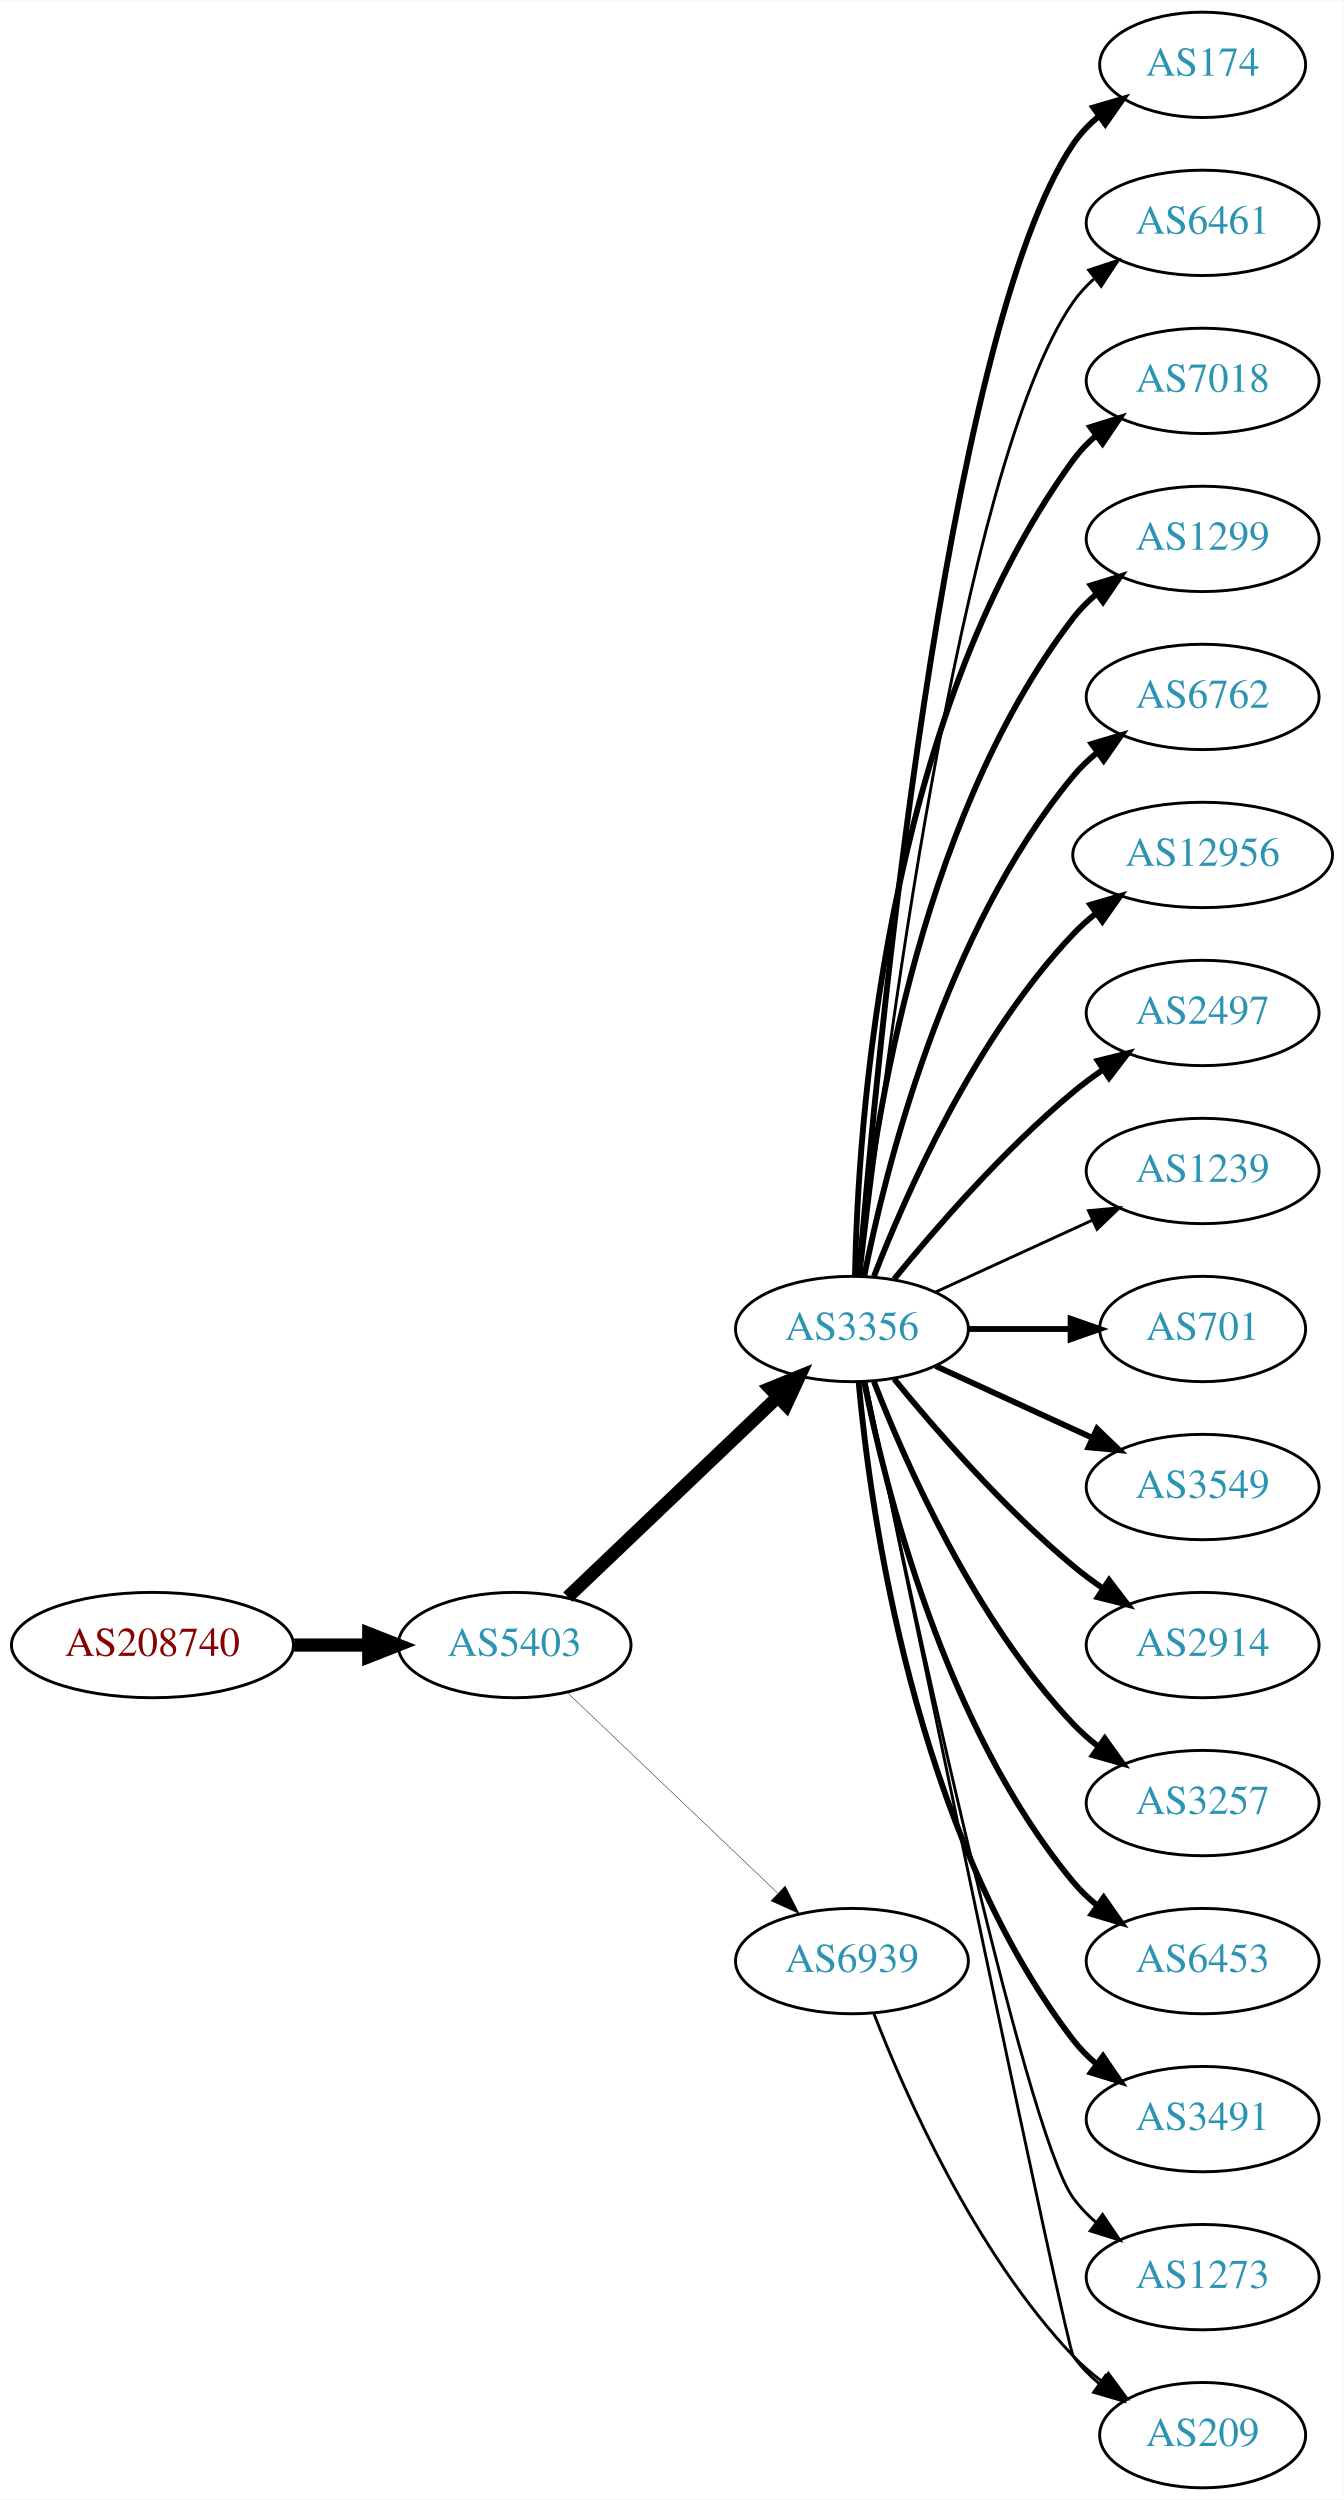
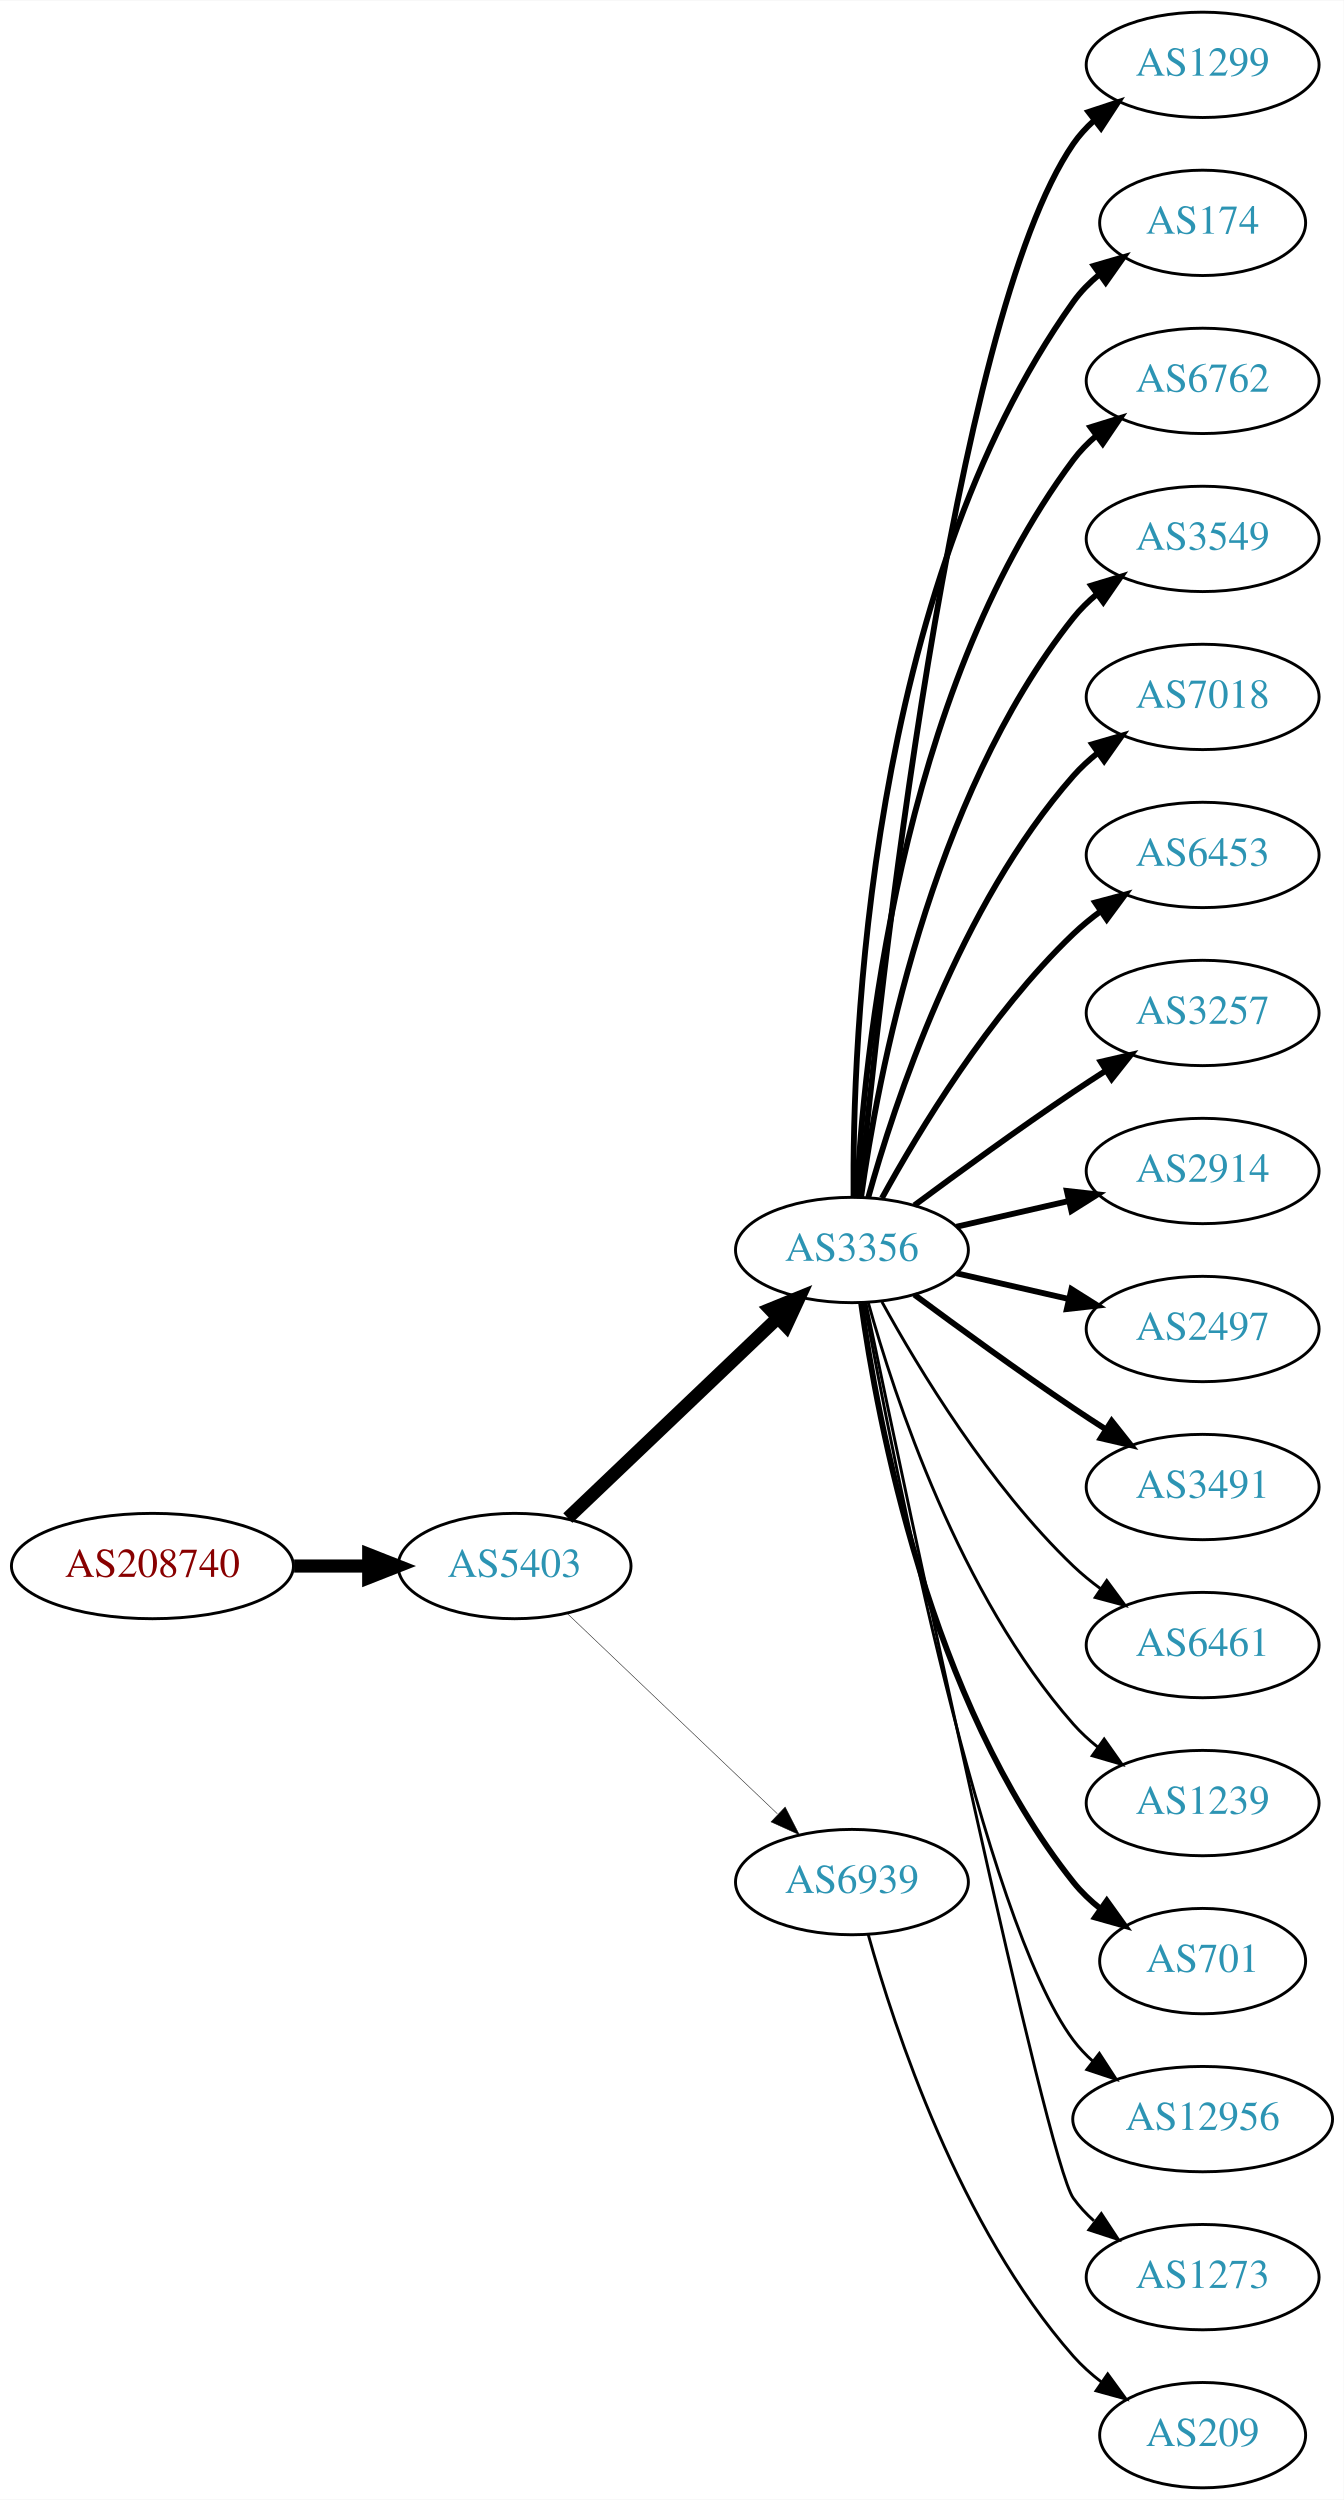
<svg xmlns="http://www.w3.org/2000/svg" xmlns:xlink="http://www.w3.org/1999/xlink" width="459pt" height="854pt" viewBox="0.00 0.00 459.17 854.00">
  <g id="graph0" class="graph" transform="scale(1 1) rotate(0) translate(4 850)">
    <polygon fill="white" stroke="none" points="-4,4 -4,-850 455.17,-850 455.17,4 -4,4" />
    <g id="node1" class="node">
      <g id="a_node1">
        <a xlink:href="/asn/208740" xlink:title="AS208740 ~ AT-BMEIA [AT]">
-           <ellipse fill="#ffffff" stroke="black" cx="48.096" cy="-288" rx="48.192" ry="18" />
-           <text text-anchor="middle" x="48.096" y="-284.3" font-family="Times,serif" font-size="14.00" fill="#880000">AS208740</text>
+           <ellipse fill="#ffffff" stroke="black" cx="48.096" cy="-315" rx="48.192" ry="18" />
+           <text text-anchor="middle" x="48.096" y="-311.3" font-family="Times,serif" font-size="14.00" fill="#880000">AS208740</text>
        </a>
      </g>
    </g>
    <g id="node2" class="node">
      <g id="a_node2">
        <a xlink:href="/asn/5403" xlink:title="AS5403 ~ AS5403 [AT]">
-           <ellipse fill="#ffffff" stroke="black" cx="171.838" cy="-288" rx="39.794" ry="18" />
-           <text text-anchor="middle" x="171.838" y="-284.3" font-family="Times,serif" font-size="14.00" fill="#2c94b3">AS5403</text>
+           <ellipse fill="#ffffff" stroke="black" cx="171.838" cy="-315" rx="39.794" ry="18" />
+           <text text-anchor="middle" x="171.838" y="-311.3" font-family="Times,serif" font-size="14.00" fill="#2c94b3">AS5403</text>
        </a>
      </g>
    </g>
    <g id="edge1" class="edge">
-       <path fill="none" stroke="black" stroke-width="4.5" d="M96.513,-288C104.867,-288 113.577,-288 121.969,-288" />
-       <polygon fill="black" stroke="black" stroke-width="4.5" points="122.004,-291.938 132.004,-288 122.004,-284.063 122.004,-291.938" />
+       <path fill="none" stroke="black" stroke-width="4.5" d="M96.513,-315C104.867,-315 113.577,-315 121.969,-315" />
+       <polygon fill="black" stroke="black" stroke-width="4.5" points="122.004,-318.938 132.004,-315 122.004,-311.063 122.004,-318.938" />
    </g>
    <g id="node3" class="node">
      <g id="a_node3">
        <a xlink:href="/asn/3356" xlink:title="AS3356 ~ Level 3 Parent, LLC [US]">
-           <ellipse fill="#ffffff" stroke="black" cx="287.131" cy="-396" rx="39.794" ry="18" />
-           <text text-anchor="middle" x="287.131" y="-392.3" font-family="Times,serif" font-size="14.00" fill="#2c94b3">AS3356</text>
+           <ellipse fill="#ffffff" stroke="black" cx="287.131" cy="-423" rx="39.794" ry="18" />
+           <text text-anchor="middle" x="287.131" y="-419.3" font-family="Times,serif" font-size="14.00" fill="#2c94b3">AS3356</text>
        </a>
      </g>
    </g>
    <g id="edge2" class="edge">
-       <path fill="none" stroke="black" stroke-width="4.5" d="M190.045,-304.403C209.12,-322.587 240.04,-352.063 261.638,-372.651" />
-       <polygon fill="black" stroke="black" stroke-width="4.5" points="259.178,-375.747 269.133,-379.797 264.612,-370.047 259.178,-375.747" />
+       <path fill="none" stroke="black" stroke-width="4.5" d="M190.045,-331.403C209.12,-349.587 240.04,-379.063 261.638,-399.651" />
+       <polygon fill="black" stroke="black" stroke-width="4.5" points="259.178,-402.747 269.133,-406.797 264.612,-397.047 259.178,-402.747" />
    </g>
    <g id="node4" class="node">
      <g id="a_node4">
        <a xlink:href="/asn/6939" xlink:title="AS6939 ~ Hurricane Electric LLC [US]">
-           <ellipse fill="#ffffff" stroke="black" cx="287.131" cy="-180" rx="39.794" ry="18" />
-           <text text-anchor="middle" x="287.131" y="-176.3" font-family="Times,serif" font-size="14.00" fill="#2c94b3">AS6939</text>
+           <ellipse fill="#ffffff" stroke="black" cx="287.131" cy="-207" rx="39.794" ry="18" />
+           <text text-anchor="middle" x="287.131" y="-203.3" font-family="Times,serif" font-size="14.00" fill="#2c94b3">AS6939</text>
        </a>
      </g>
    </g>
    <g id="edge3" class="edge">
-       <path fill="none" stroke="black" stroke-width="0.15" d="M190.045,-271.597C209.12,-253.413 240.04,-223.937 261.638,-203.349" />
-       <polygon fill="black" stroke="black" stroke-width="0.15" points="264.31,-205.637 269.133,-196.203 259.48,-200.57 264.31,-205.637" />
+       <path fill="none" stroke="black" stroke-width="0.161" d="M190.045,-298.597C209.12,-280.413 240.04,-250.937 261.638,-230.349" />
+       <polygon fill="black" stroke="black" stroke-width="0.161" points="264.31,-232.637 269.133,-223.203 259.48,-227.57 264.31,-232.637" />
    </g>
    <g id="node5" class="node">
      <g id="a_node5">
-         <a xlink:href="/asn/174" xlink:title="AS174 ~ Cogent Communications [US]">
-           <ellipse fill="#ffffff" stroke="black" cx="406.973" cy="-828" rx="35.194" ry="18" />
-           <text text-anchor="middle" x="406.973" y="-824.3" font-family="Times,serif" font-size="14.00" fill="#2c94b3">AS174</text>
+         <a xlink:href="/asn/1299" xlink:title="AS1299 ~ Telia Carrier [EU]">
+           <ellipse fill="#ffffff" stroke="black" cx="406.973" cy="-828" rx="39.794" ry="18" />
+           <text text-anchor="middle" x="406.973" y="-824.3" font-family="Times,serif" font-size="14.00" fill="#2c94b3">AS1299</text>
        </a>
      </g>
    </g>
    <g id="edge4" class="edge">
-       <path fill="none" stroke="black" stroke-width="2" d="M289.56,-414.394C295.317,-484.753 318.652,-736.114 362.777,-801 365.183,-804.538 368.222,-807.702 371.569,-810.509" />
-       <polygon fill="black" stroke="black" stroke-width="2" points="369.622,-813.42 379.785,-816.414 373.707,-807.736 369.622,-813.42" />
+       <path fill="none" stroke="black" stroke-width="2" d="M289.797,-441.084C296.246,-508.004 321.299,-740.832 362.777,-801 364.735,-803.84 367.099,-806.441 369.699,-808.81" />
+       <polygon fill="black" stroke="black" stroke-width="2" points="367.983,-811.905 378.043,-815.229 372.251,-806.357 367.983,-811.905" />
    </g>
    <g id="node6" class="node">
      <g id="a_node6">
-         <a xlink:href="/asn/6461" xlink:title="AS6461 ~ Zayo Bandwidth [US]">
-           <ellipse fill="#ffffff" stroke="black" cx="406.973" cy="-774" rx="39.794" ry="18" />
-           <text text-anchor="middle" x="406.973" y="-770.3" font-family="Times,serif" font-size="14.00" fill="#2c94b3">AS6461</text>
+         <a xlink:href="/asn/174" xlink:title="AS174 ~ Cogent Communications [US]">
+           <ellipse fill="#ffffff" stroke="black" cx="406.973" cy="-774" rx="35.194" ry="18" />
+           <text text-anchor="middle" x="406.973" y="-770.3" font-family="Times,serif" font-size="14.00" fill="#2c94b3">AS174</text>
        </a>
      </g>
    </g>
    <g id="edge5" class="edge">
-       <path fill="none" stroke="black" d="M290.101,-414.101C297.329,-477.928 324.007,-691.628 362.777,-747 364.756,-749.825 367.134,-752.416 369.744,-754.779" />
-       <polygon fill="black" stroke="black" points="368.037,-757.881 378.102,-761.188 372.296,-752.326 368.037,-757.881" />
+       <path fill="none" stroke="black" stroke-width="2" d="M287.68,-441.063C287.26,-493.503 292.414,-648.293 362.777,-747 365.261,-750.484 368.348,-753.615 371.722,-756.402" />
+       <polygon fill="black" stroke="black" stroke-width="2" points="369.794,-759.326 379.967,-762.287 373.861,-753.629 369.794,-759.326" />
    </g>
    <g id="node7" class="node">
      <g id="a_node7">
-         <a xlink:href="/asn/7018" xlink:title="AS7018 ~ AT&amp;T Services, Inc. [US]">
+         <a xlink:href="/asn/6762" xlink:title="AS6762 ~ TELECOM ITALIA SPARKLE S.p.A. [IT]">
          <ellipse fill="#ffffff" stroke="black" cx="406.973" cy="-720" rx="39.794" ry="18" />
-           <text text-anchor="middle" x="406.973" y="-716.3" font-family="Times,serif" font-size="14.00" fill="#2c94b3">AS7018</text>
+           <text text-anchor="middle" x="406.973" y="-716.3" font-family="Times,serif" font-size="14.00" fill="#2c94b3">AS6762</text>
        </a>
      </g>
    </g>
    <g id="edge6" class="edge">
-       <path fill="none" stroke="black" stroke-width="2" d="M288.163,-414.337C289.136,-464.079 297.855,-603.806 362.777,-693 364.989,-696.039 367.657,-698.813 370.569,-701.326" />
-       <polygon fill="black" stroke="black" stroke-width="2" points="368.587,-704.214 378.7,-707.373 372.764,-698.597 368.587,-704.214" />
+       <path fill="none" stroke="black" stroke-width="2" d="M288.723,-441.023C291.099,-487.412 303.017,-612.893 362.777,-693 365.025,-696.013 367.717,-698.769 370.643,-701.272" />
+       <polygon fill="black" stroke="black" stroke-width="2" points="368.674,-704.169 378.795,-707.303 372.838,-698.542 368.674,-704.169" />
    </g>
    <g id="node8" class="node">
      <g id="a_node8">
-         <a xlink:href="/asn/1299" xlink:title="AS1299 ~ Telia Carrier [EU]">
+         <a xlink:href="/asn/3549" xlink:title="AS3549 ~ Level 3 Parent, LLC [US]">
          <ellipse fill="#ffffff" stroke="black" cx="406.973" cy="-666" rx="39.794" ry="18" />
-           <text text-anchor="middle" x="406.973" y="-662.3" font-family="Times,serif" font-size="14.00" fill="#2c94b3">AS1299</text>
+           <text text-anchor="middle" x="406.973" y="-662.3" font-family="Times,serif" font-size="14.00" fill="#2c94b3">AS3549</text>
        </a>
      </g>
    </g>
    <g id="edge7" class="edge">
-       <path fill="none" stroke="black" stroke-width="2" d="M289.415,-414.117C293.313,-457.332 308.33,-568.131 362.777,-639 365.067,-641.981 367.787,-644.716 370.732,-647.205" />
-       <polygon fill="black" stroke="black" stroke-width="2" points="368.778,-650.113 378.908,-653.218 372.926,-644.473 368.778,-650.113" />
+       <path fill="none" stroke="black" stroke-width="2" d="M290.27,-441.17C295.77,-480.974 313.596,-577.233 362.777,-639 365.119,-641.94 367.873,-644.649 370.839,-647.121" />
+       <polygon fill="black" stroke="black" stroke-width="2" points="368.904,-650.042 379.045,-653.11 373.031,-644.388 368.904,-650.042" />
    </g>
    <g id="node9" class="node">
      <g id="a_node9">
-         <a xlink:href="/asn/6762" xlink:title="AS6762 ~ TELECOM ITALIA SPARKLE S.p.A. [IT]">
+         <a xlink:href="/asn/7018" xlink:title="AS7018 ~ AT&amp;T Services, Inc. [US]">
          <ellipse fill="#ffffff" stroke="black" cx="406.973" cy="-612" rx="39.794" ry="18" />
-           <text text-anchor="middle" x="406.973" y="-608.3" font-family="Times,serif" font-size="14.00" fill="#2c94b3">AS6762</text>
+           <text text-anchor="middle" x="406.973" y="-608.3" font-family="Times,serif" font-size="14.00" fill="#2c94b3">AS7018</text>
        </a>
      </g>
    </g>
    <g id="edge8" class="edge">
-       <path fill="none" stroke="black" stroke-width="2" d="M291.33,-414.073C298.493,-450.141 318.767,-532.125 362.777,-585 365.182,-587.889 367.979,-590.563 370.971,-593.013" />
-       <polygon fill="black" stroke="black" stroke-width="2" points="369.059,-595.95 379.214,-598.973 373.161,-590.277 369.059,-595.95" />
+       <path fill="none" stroke="black" stroke-width="2" d="M292.704,-440.946C301.61,-472.995 323.894,-540.842 362.777,-585 365.261,-587.821 368.111,-590.449 371.137,-592.871" />
+       <polygon fill="black" stroke="black" stroke-width="2" points="369.254,-595.828 379.426,-598.791 373.322,-590.131 369.254,-595.828" />
    </g>
    <g id="node10" class="node">
      <g id="a_node10">
-         <a xlink:href="/asn/12956" xlink:title="AS12956 ~ TELXIUS [ES]">
-           <ellipse fill="#ffffff" stroke="black" cx="406.973" cy="-558" rx="44.393" ry="18" />
-           <text text-anchor="middle" x="406.973" y="-554.3" font-family="Times,serif" font-size="14.00" fill="#2c94b3">AS12956</text>
+         <a xlink:href="/asn/6453" xlink:title="AS6453 ~ TATA COMMUNICATIONS (AMERICA) INC [US]">
+           <ellipse fill="#ffffff" stroke="black" cx="406.973" cy="-558" rx="39.794" ry="18" />
+           <text text-anchor="middle" x="406.973" y="-554.3" font-family="Times,serif" font-size="14.00" fill="#2c94b3">AS6453</text>
        </a>
      </g>
    </g>
    <g id="edge9" class="edge">
-       <path fill="none" stroke="black" stroke-width="2" d="M294.654,-413.994C305.404,-441.728 329.062,-495.429 362.777,-531 365.162,-533.515 367.828,-535.893 370.634,-538.117" />
-       <polygon fill="black" stroke="black" stroke-width="2" points="368.628,-540.985 378.796,-543.961 372.703,-535.293 368.628,-540.985" />
+       <path fill="none" stroke="black" stroke-width="2" d="M297.372,-440.713C309.918,-463.561 334.095,-503.611 362.777,-531 365.646,-533.739 368.834,-536.347 372.144,-538.785" />
+       <polygon fill="black" stroke="black" stroke-width="2" points="370.267,-541.742 380.503,-544.477 374.207,-535.956 370.267,-541.742" />
    </g>
    <g id="node11" class="node">
      <g id="a_node11">
-         <a xlink:href="/asn/2497" xlink:title="AS2497 ~ Internet Initiative Japan Inc. [JP]">
+         <a xlink:href="/asn/3257" xlink:title="AS3257 ~ GTT [DE]">
          <ellipse fill="#ffffff" stroke="black" cx="406.973" cy="-504" rx="39.794" ry="18" />
-           <text text-anchor="middle" x="406.973" y="-500.3" font-family="Times,serif" font-size="14.00" fill="#2c94b3">AS2497</text>
+           <text text-anchor="middle" x="406.973" y="-500.3" font-family="Times,serif" font-size="14.00" fill="#2c94b3">AS3257</text>
        </a>
      </g>
    </g>
    <g id="edge10" class="edge">
-       <path fill="none" stroke="black" stroke-width="2" d="M301.55,-413.065C315.665,-430.375 339.079,-457.345 362.777,-477 365.994,-479.668 369.494,-482.27 373.065,-484.741" />
-       <polygon fill="black" stroke="black" stroke-width="2" points="371.143,-487.666 381.421,-490.236 374.988,-481.817 371.143,-487.666" />
+       <path fill="none" stroke="black" stroke-width="2" d="M308.461,-438.277C323.324,-449.304 344.068,-464.407 362.777,-477 366.326,-479.389 370.077,-481.839 373.825,-484.242" />
+       <polygon fill="black" stroke="black" stroke-width="2" points="372.151,-487.325 382.474,-489.712 375.893,-481.409 372.151,-487.325" />
    </g>
    <g id="node12" class="node">
      <g id="a_node12">
-         <a xlink:href="/asn/1239" xlink:title="AS1239 ~ Sprint [US]">
+         <a xlink:href="/asn/2914" xlink:title="AS2914 ~ NTT America, Inc. [US]">
          <ellipse fill="#ffffff" stroke="black" cx="406.973" cy="-450" rx="39.794" ry="18" />
-           <text text-anchor="middle" x="406.973" y="-446.3" font-family="Times,serif" font-size="14.00" fill="#2c94b3">AS1239</text>
+           <text text-anchor="middle" x="406.973" y="-446.3" font-family="Times,serif" font-size="14.00" fill="#2c94b3">AS2914</text>
        </a>
      </g>
    </g>
    <g id="edge11" class="edge">
-       <path fill="none" stroke="black" d="M315.76,-408.661C331.717,-415.973 351.987,-425.261 369.27,-433.181" />
-       <polygon fill="black" stroke="black" points="367.969,-436.435 378.518,-437.419 370.885,-430.071 367.969,-436.435" />
+       <path fill="none" stroke="black" stroke-width="2" d="M322.85,-430.955C334.85,-433.704 348.471,-436.825 361.164,-439.733" />
+       <polygon fill="black" stroke="black" stroke-width="2" points="360.566,-443.187 371.095,-442.009 362.129,-436.364 360.566,-443.187" />
    </g>
    <g id="node13" class="node">
      <g id="a_node13">
-         <a xlink:href="/asn/701" xlink:title="AS701 ~ UUNET [US]">
-           <ellipse fill="#ffffff" stroke="black" cx="406.973" cy="-396" rx="35.194" ry="18" />
-           <text text-anchor="middle" x="406.973" y="-392.3" font-family="Times,serif" font-size="14.00" fill="#2c94b3">AS701</text>
+         <a xlink:href="/asn/2497" xlink:title="AS2497 ~ Internet Initiative Japan Inc. [JP]">
+           <ellipse fill="#ffffff" stroke="black" cx="406.973" cy="-396" rx="39.794" ry="18" />
+           <text text-anchor="middle" x="406.973" y="-392.3" font-family="Times,serif" font-size="14.00" fill="#2c94b3">AS2497</text>
        </a>
      </g>
    </g>
    <g id="edge12" class="edge">
-       <path fill="none" stroke="black" stroke-width="2" d="M327.044,-396C338.13,-396 350.29,-396 361.672,-396" />
-       <polygon fill="black" stroke="black" stroke-width="2" points="361.854,-399.5 371.854,-396 361.854,-392.5 361.854,-399.5" />
+       <path fill="none" stroke="black" stroke-width="2" d="M322.85,-415.045C334.85,-412.296 348.471,-409.175 361.164,-406.267" />
+       <polygon fill="black" stroke="black" stroke-width="2" points="362.129,-409.636 371.095,-403.991 360.566,-402.813 362.129,-409.636" />
    </g>
    <g id="node14" class="node">
      <g id="a_node14">
-         <a xlink:href="/asn/3549" xlink:title="AS3549 ~ Level 3 Parent, LLC [US]">
+         <a xlink:href="/asn/3491" xlink:title="AS3491 ~ PCCW Global, Inc. [US]">
          <ellipse fill="#ffffff" stroke="black" cx="406.973" cy="-342" rx="39.794" ry="18" />
-           <text text-anchor="middle" x="406.973" y="-338.3" font-family="Times,serif" font-size="14.00" fill="#2c94b3">AS3549</text>
+           <text text-anchor="middle" x="406.973" y="-338.3" font-family="Times,serif" font-size="14.00" fill="#2c94b3">AS3491</text>
        </a>
      </g>
    </g>
    <g id="edge13" class="edge">
-       <path fill="none" stroke="black" stroke-width="2" d="M315.76,-383.339C331.717,-376.027 351.987,-366.739 369.27,-358.819" />
-       <polygon fill="black" stroke="black" stroke-width="2" points="370.885,-361.929 378.518,-354.581 367.969,-355.565 370.885,-361.929" />
+       <path fill="none" stroke="black" stroke-width="2" d="M308.461,-407.723C323.324,-396.696 344.068,-381.593 362.777,-369 366.326,-366.611 370.077,-364.161 373.825,-361.758" />
+       <polygon fill="black" stroke="black" stroke-width="2" points="375.893,-364.591 382.474,-356.288 372.151,-358.675 375.893,-364.591" />
    </g>
    <g id="node15" class="node">
      <g id="a_node15">
-         <a xlink:href="/asn/2914" xlink:title="AS2914 ~ NTT America, Inc. [US]">
+         <a xlink:href="/asn/6461" xlink:title="AS6461 ~ Zayo Bandwidth [US]">
          <ellipse fill="#ffffff" stroke="black" cx="406.973" cy="-288" rx="39.794" ry="18" />
-           <text text-anchor="middle" x="406.973" y="-284.3" font-family="Times,serif" font-size="14.00" fill="#2c94b3">AS2914</text>
+           <text text-anchor="middle" x="406.973" y="-284.3" font-family="Times,serif" font-size="14.00" fill="#2c94b3">AS6461</text>
        </a>
      </g>
    </g>
    <g id="edge14" class="edge">
-       <path fill="none" stroke="black" stroke-width="2" d="M301.55,-378.935C315.665,-361.625 339.079,-334.655 362.777,-315 365.994,-312.332 369.494,-309.73 373.065,-307.259" />
-       <polygon fill="black" stroke="black" stroke-width="2" points="374.988,-310.183 381.421,-301.764 371.143,-304.334 374.988,-310.183" />
+       <path fill="none" stroke="black" d="M297.372,-405.287C309.918,-382.439 334.095,-342.389 362.777,-315 365.646,-312.261 368.834,-309.653 372.144,-307.215" />
+       <polygon fill="black" stroke="black" points="374.207,-310.044 380.503,-301.523 370.267,-304.258 374.207,-310.044" />
    </g>
    <g id="node16" class="node">
      <g id="a_node16">
-         <a xlink:href="/asn/3257" xlink:title="AS3257 ~ GTT [DE]">
+         <a xlink:href="/asn/1239" xlink:title="AS1239 ~ Sprint [US]">
          <ellipse fill="#ffffff" stroke="black" cx="406.973" cy="-234" rx="39.794" ry="18" />
-           <text text-anchor="middle" x="406.973" y="-230.3" font-family="Times,serif" font-size="14.00" fill="#2c94b3">AS3257</text>
+           <text text-anchor="middle" x="406.973" y="-230.3" font-family="Times,serif" font-size="14.00" fill="#2c94b3">AS1239</text>
        </a>
      </g>
    </g>
    <g id="edge15" class="edge">
-       <path fill="none" stroke="black" stroke-width="2" d="M294.654,-378.006C305.404,-350.272 329.062,-296.571 362.777,-261 365.363,-258.272 368.281,-255.706 371.349,-253.323" />
-       <polygon fill="black" stroke="black" stroke-width="2" points="373.527,-256.07 379.697,-247.457 369.503,-250.342 373.527,-256.07" />
+       <path fill="none" stroke="black" d="M292.704,-405.054C301.61,-373.005 323.894,-305.158 362.777,-261 365.261,-258.179 368.111,-255.551 371.137,-253.129" />
+       <polygon fill="black" stroke="black" points="373.322,-255.869 379.426,-247.209 369.254,-250.172 373.322,-255.869" />
    </g>
    <g id="node17" class="node">
      <g id="a_node17">
-         <a xlink:href="/asn/6453" xlink:title="AS6453 ~ TATA COMMUNICATIONS (AMERICA) INC [US]">
-           <ellipse fill="#ffffff" stroke="black" cx="406.973" cy="-180" rx="39.794" ry="18" />
-           <text text-anchor="middle" x="406.973" y="-176.3" font-family="Times,serif" font-size="14.00" fill="#2c94b3">AS6453</text>
+         <a xlink:href="/asn/701" xlink:title="AS701 ~ UUNET [US]">
+           <ellipse fill="#ffffff" stroke="black" cx="406.973" cy="-180" rx="35.194" ry="18" />
+           <text text-anchor="middle" x="406.973" y="-176.3" font-family="Times,serif" font-size="14.00" fill="#2c94b3">AS701</text>
        </a>
      </g>
    </g>
    <g id="edge16" class="edge">
-       <path fill="none" stroke="black" stroke-width="2" d="M291.33,-377.927C298.493,-341.859 318.767,-259.875 362.777,-207 365.182,-204.111 367.979,-201.437 370.971,-198.987" />
-       <polygon fill="black" stroke="black" stroke-width="2" points="373.161,-201.723 379.214,-193.027 369.059,-196.05 373.161,-201.723" />
+       <path fill="none" stroke="black" stroke-width="2" d="M290.27,-404.83C295.77,-365.026 313.596,-268.767 362.777,-207 365.442,-203.653 368.642,-200.607 372.08,-197.868" />
+       <polygon fill="black" stroke="black" stroke-width="2" points="374.218,-200.643 380.394,-192.035 370.198,-194.913 374.218,-200.643" />
    </g>
    <g id="node18" class="node">
      <g id="a_node18">
-         <a xlink:href="/asn/3491" xlink:title="AS3491 ~ PCCW Global, Inc. [US]">
-           <ellipse fill="#ffffff" stroke="black" cx="406.973" cy="-126" rx="39.794" ry="18" />
-           <text text-anchor="middle" x="406.973" y="-122.3" font-family="Times,serif" font-size="14.00" fill="#2c94b3">AS3491</text>
+         <a xlink:href="/asn/12956" xlink:title="AS12956 ~ TELXIUS [ES]">
+           <ellipse fill="#ffffff" stroke="black" cx="406.973" cy="-126" rx="44.393" ry="18" />
+           <text text-anchor="middle" x="406.973" y="-122.3" font-family="Times,serif" font-size="14.00" fill="#2c94b3">AS12956</text>
        </a>
      </g>
    </g>
    <g id="edge17" class="edge">
-       <path fill="none" stroke="black" stroke-width="2" d="M289.415,-377.883C293.313,-334.668 308.33,-223.869 362.777,-153 365.067,-150.019 367.787,-147.284 370.732,-144.795" />
-       <polygon fill="black" stroke="black" stroke-width="2" points="372.926,-147.527 378.908,-138.782 368.778,-141.887 372.926,-147.527" />
+       <path fill="none" stroke="black" d="M291.326,-405.098C301.135,-351.623 332.025,-194.223 362.777,-153 364.734,-150.377 367.027,-147.949 369.519,-145.713" />
+       <polygon fill="black" stroke="black" points="371.68,-148.466 377.452,-139.582 367.4,-142.928 371.68,-148.466" />
    </g>
    <g id="node19" class="node">
      <g id="a_node19">
        <a xlink:href="/asn/1273" xlink:title="AS1273 ~ Vodafone Group PLC [EU]">
          <ellipse fill="#ffffff" stroke="black" cx="406.973" cy="-72" rx="39.794" ry="18" />
          <text text-anchor="middle" x="406.973" y="-68.3" font-family="Times,serif" font-size="14.00" fill="#2c94b3">AS1273</text>
        </a>
      </g>
    </g>
    <g id="edge18" class="edge">
-       <path fill="none" stroke="black" d="M291.879,-377.791C304.548,-316.788 345.921,-122.158 362.777,-99 364.989,-95.961 367.657,-93.187 370.569,-90.674" />
-       <polygon fill="black" stroke="black" points="372.764,-93.403 378.7,-84.627 368.587,-87.786 372.764,-93.403" />
+       <path fill="none" stroke="black" d="M291.878,-405.006C305.717,-338.791 353.626,-111.838 362.777,-99 364.779,-96.192 367.174,-93.612 369.795,-91.257" />
+       <polygon fill="black" stroke="black" points="372.348,-93.712 378.171,-84.861 368.099,-88.148 372.348,-93.712" />
    </g>
    <g id="node20" class="node">
      <g id="a_node20">
        <a xlink:href="/asn/209" xlink:title="AS209 ~ CenturyLink Communications, LLC [US]">
          <ellipse fill="#ffffff" stroke="black" cx="406.973" cy="-18" rx="35.194" ry="18" />
          <text text-anchor="middle" x="406.973" y="-14.3" font-family="Times,serif" font-size="14.00" fill="#2c94b3">AS209</text>
        </a>
      </g>
    </g>
    <g id="edge19" class="edge">
-       <path fill="none" stroke="black" d="M291.897,-377.826C306.715,-306.377 360.315,-48.517 362.777,-45 365.231,-41.495 368.3,-38.351 371.664,-35.556" />
-       <polygon fill="black" stroke="black" points="373.803,-38.33 379.898,-29.664 369.729,-32.638 373.803,-38.33" />
-     </g>
-     <g id="edge20" class="edge">
-       <path fill="none" stroke="black" d="M294.654,-162.006C305.404,-134.272 329.062,-80.571 362.777,-45 365.72,-41.895 369.094,-38.999 372.629,-36.345" />
-       <polygon fill="black" stroke="black" points="374.759,-39.129 381.048,-30.603 370.815,-33.346 374.759,-39.129" />
+       <path fill="none" stroke="black" d="M292.704,-189.054C301.61,-157.005 323.894,-89.158 362.777,-45 365.605,-41.789 368.906,-38.828 372.401,-36.136" />
+       <polygon fill="black" stroke="black" points="374.535,-38.916 380.776,-30.355 370.558,-33.155 374.535,-38.916" />
    </g>
  </g>
</svg>
